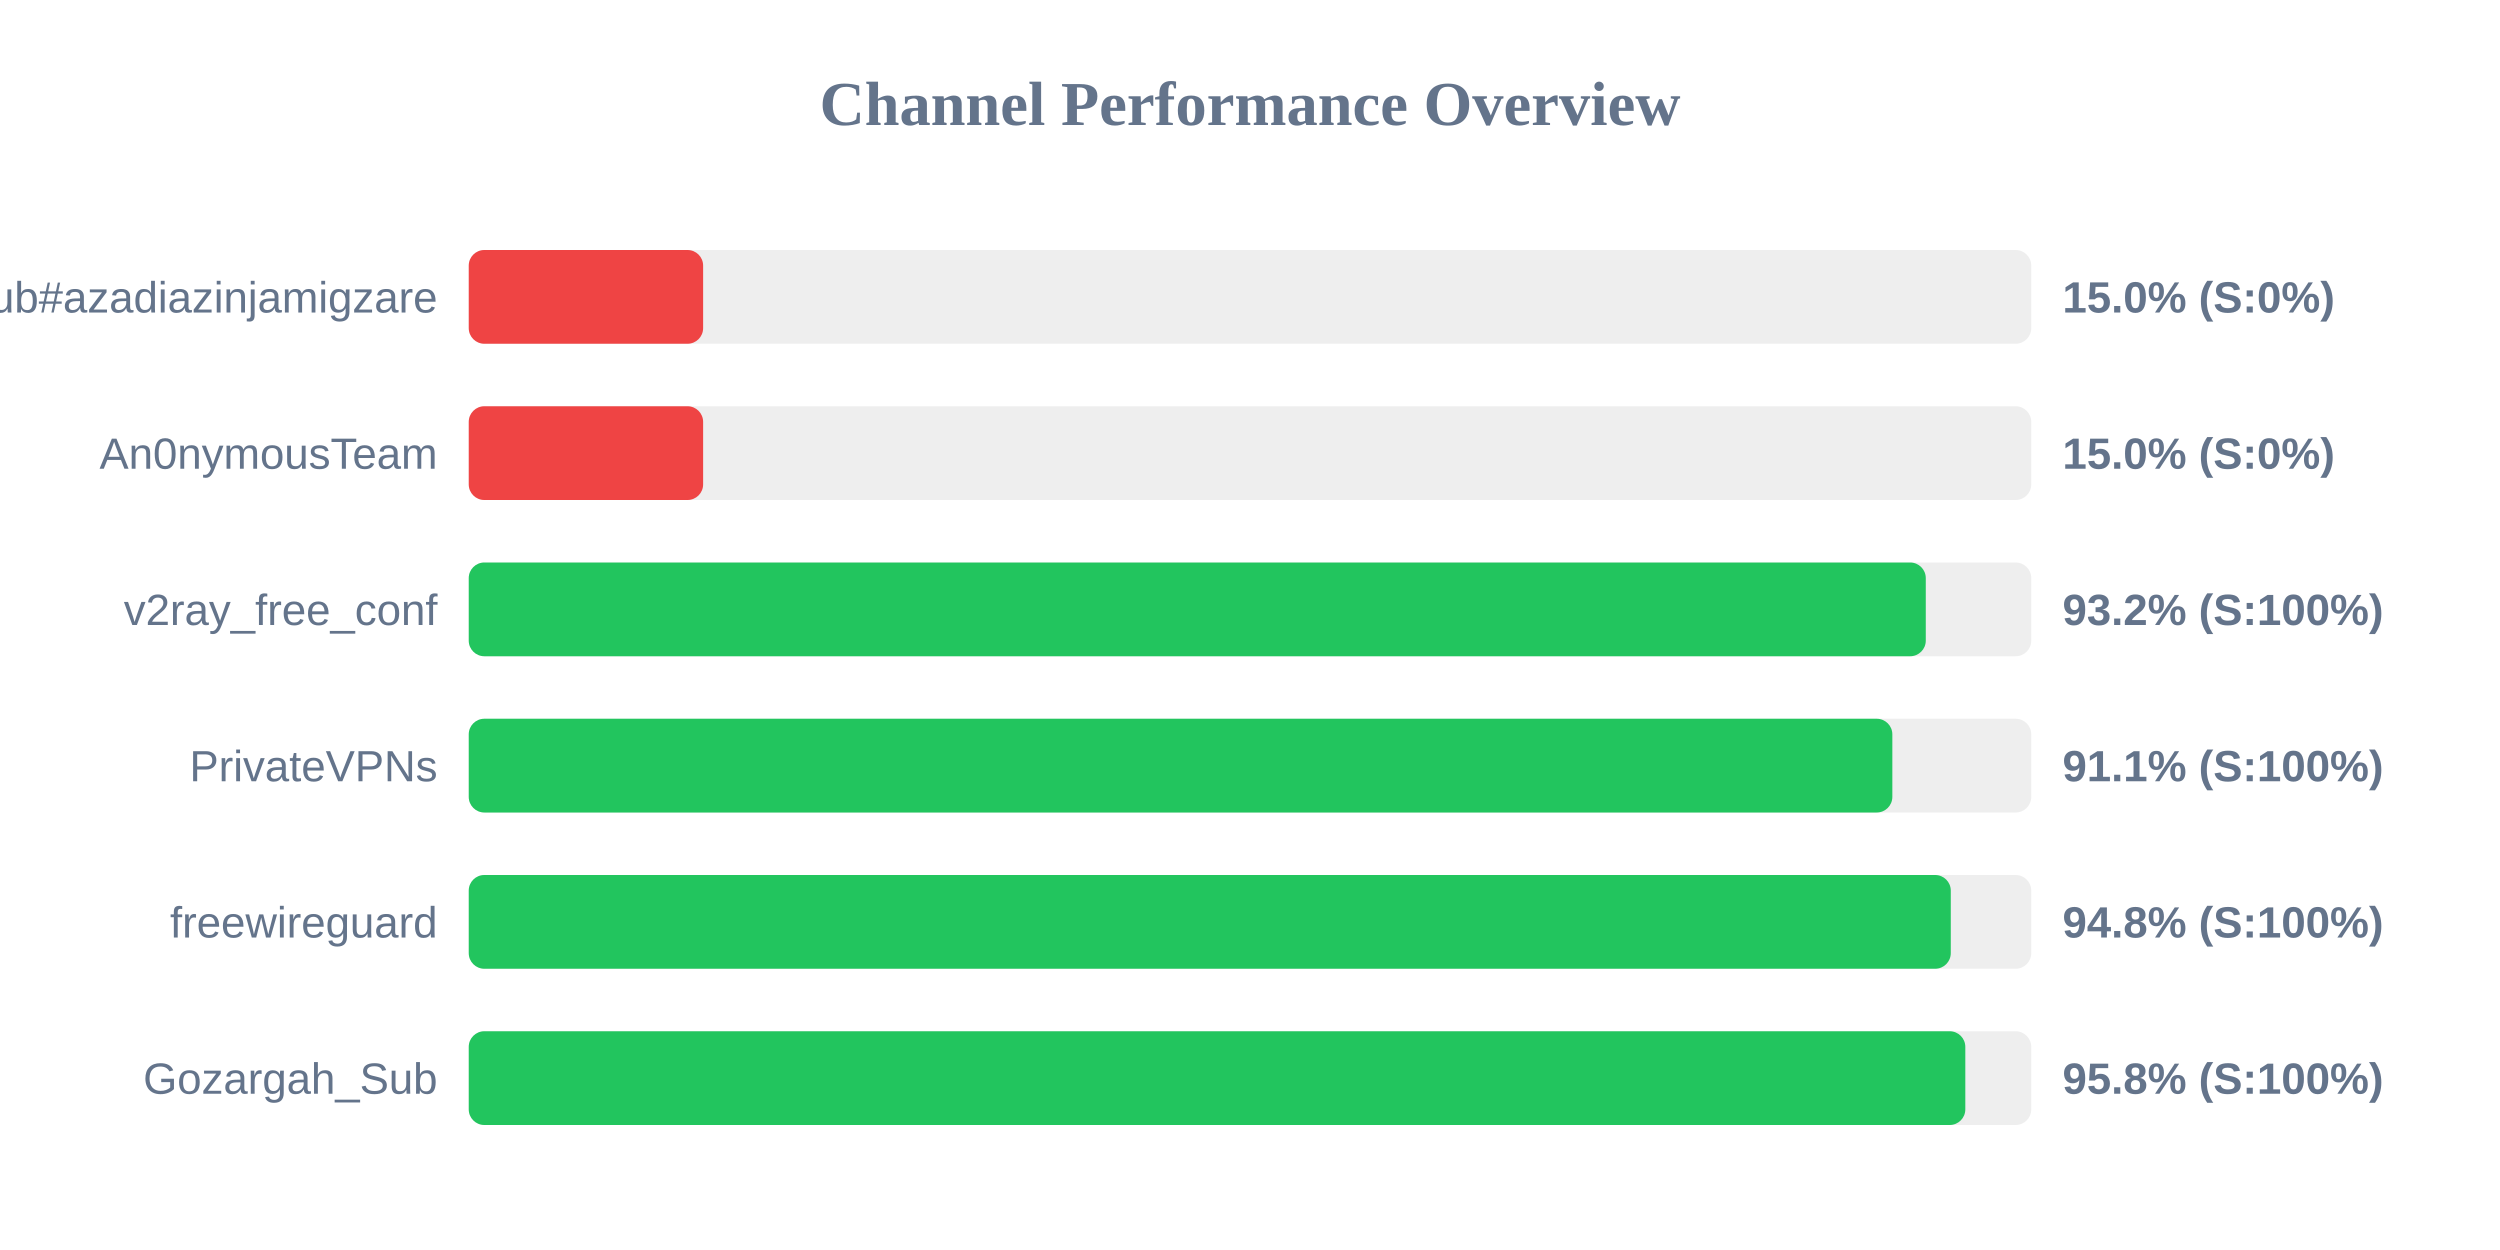
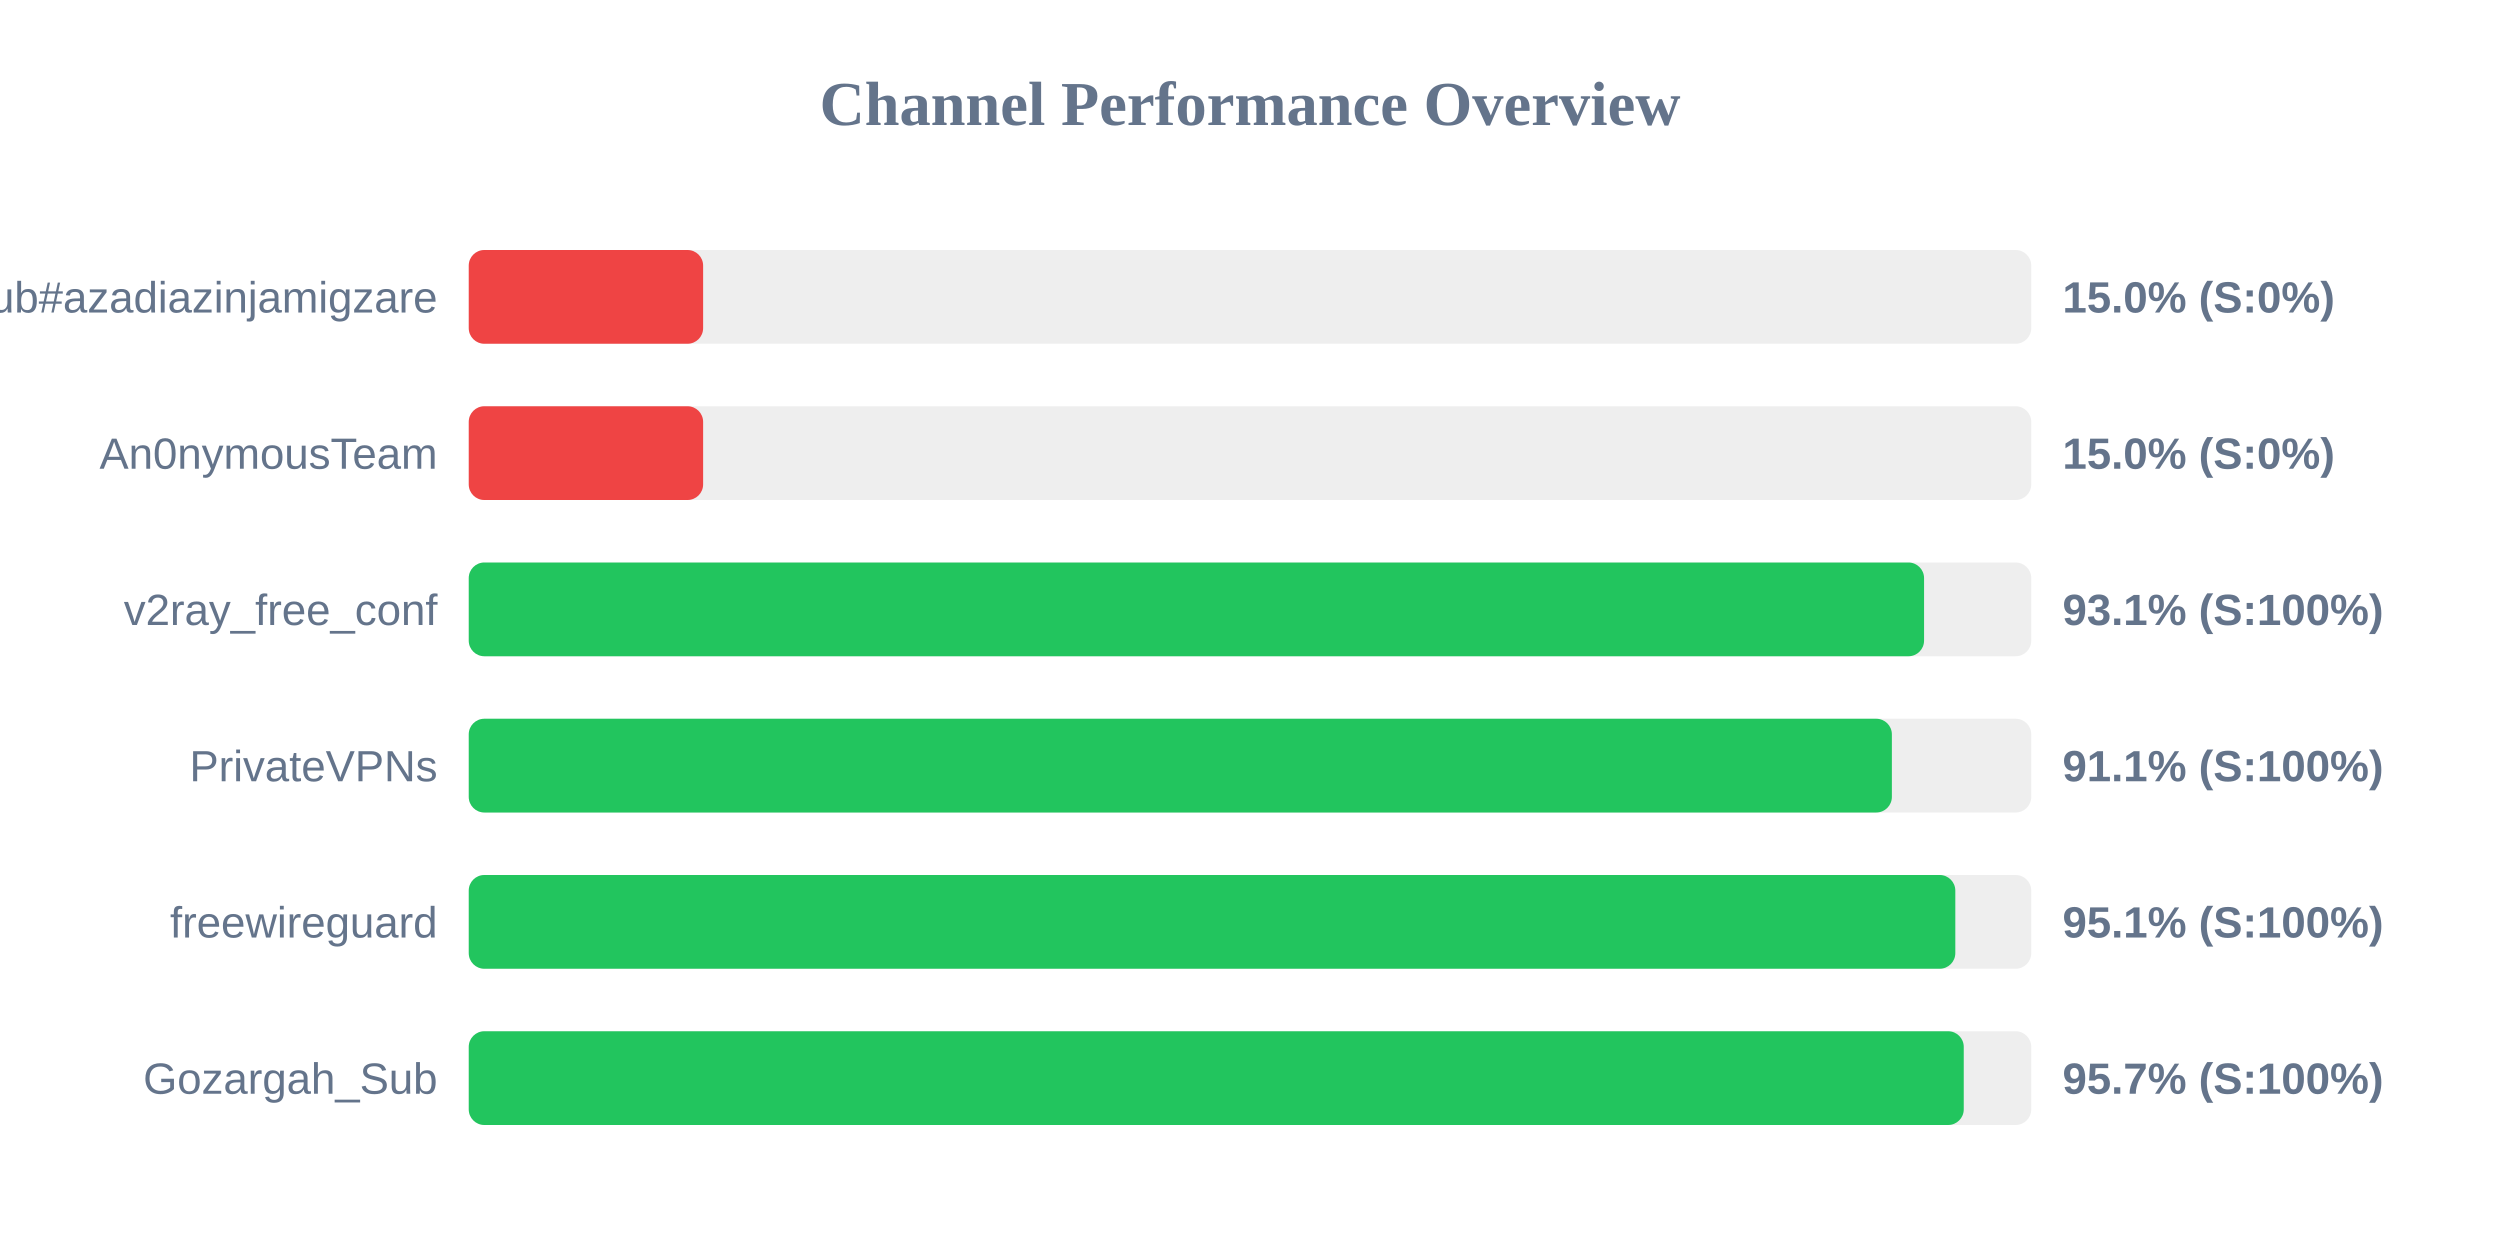
<svg xmlns="http://www.w3.org/2000/svg" width="800" height="400" version="1.1">
  <style>
        .row { font: 14px Arial; fill: #64748b; }
        .score { font: bold 14px Arial; fill: #64748b; }
    </style>
  <text x="400" y="40" text-anchor="middle" font-size="20px" font-weight="bold" fill="#64748b">Channel Performance Overview</text>
  <rect x="150" y="80" width="500" height="30" fill="#eee" rx="5" />
  <rect x="150" y="80" width="75.0" height="30" fill="#ef4444" rx="5" />
  <text x="140" y="100" text-anchor="end" class="row">Sub#azadiazinjamigzare</text>
  <text x="660" y="100" text-anchor="start" class="score">15.0% (S:0%)</text>
  <rect x="150" y="130" width="500" height="30" fill="#eee" rx="5" />
  <rect x="150" y="130" width="75.0" height="30" fill="#ef4444" rx="5" />
  <text x="140" y="150" text-anchor="end" class="row">An0nymousTeam</text>
  <text x="660" y="150" text-anchor="start" class="score">15.0% (S:0%)</text>
  <rect x="150" y="180" width="500" height="30" fill="#eee" rx="5" />
-   <rect x="150" y="180" width="466.25" height="30" fill="#22c55e" rx="5" />
+   <rect x="150" y="180" width="465.7" height="30" fill="#22c55e" rx="5" />
  <text x="140" y="200" text-anchor="end" class="row">v2ray_free_conf</text>
-   <text x="660" y="200" text-anchor="start" class="score">93.2% (S:100%)</text>
+   <text x="660" y="200" text-anchor="start" class="score">93.1% (S:100%)</text>
  <rect x="150" y="230" width="500" height="30" fill="#eee" rx="5" />
-   <rect x="150" y="230" width="455.55" height="30" fill="#22c55e" rx="5" />
+   <rect x="150" y="230" width="455.4" height="30" fill="#22c55e" rx="5" />
  <text x="140" y="250" text-anchor="end" class="row">PrivateVPNs</text>
  <text x="660" y="250" text-anchor="start" class="score">91.1% (S:100%)</text>
  <rect x="150" y="280" width="500" height="30" fill="#eee" rx="5" />
-   <rect x="150" y="280" width="474.25" height="30" fill="#22c55e" rx="5" />
+   <rect x="150" y="280" width="475.7" height="30" fill="#22c55e" rx="5" />
  <text x="140" y="300" text-anchor="end" class="row">freewireguard</text>
-   <text x="660" y="300" text-anchor="start" class="score">94.8% (S:100%)</text>
+   <text x="660" y="300" text-anchor="start" class="score">95.1% (S:100%)</text>
  <rect x="150" y="330" width="500" height="30" fill="#eee" rx="5" />
-   <rect x="150" y="330" width="478.9" height="30" fill="#22c55e" rx="5" />
+   <rect x="150" y="330" width="478.4" height="30" fill="#22c55e" rx="5" />
  <text x="140" y="350" text-anchor="end" class="row">Gozargah_Sub</text>
-   <text x="660" y="350" text-anchor="start" class="score">95.8% (S:100%)</text>
+   <text x="660" y="350" text-anchor="start" class="score">95.7% (S:100%)</text>
</svg>
